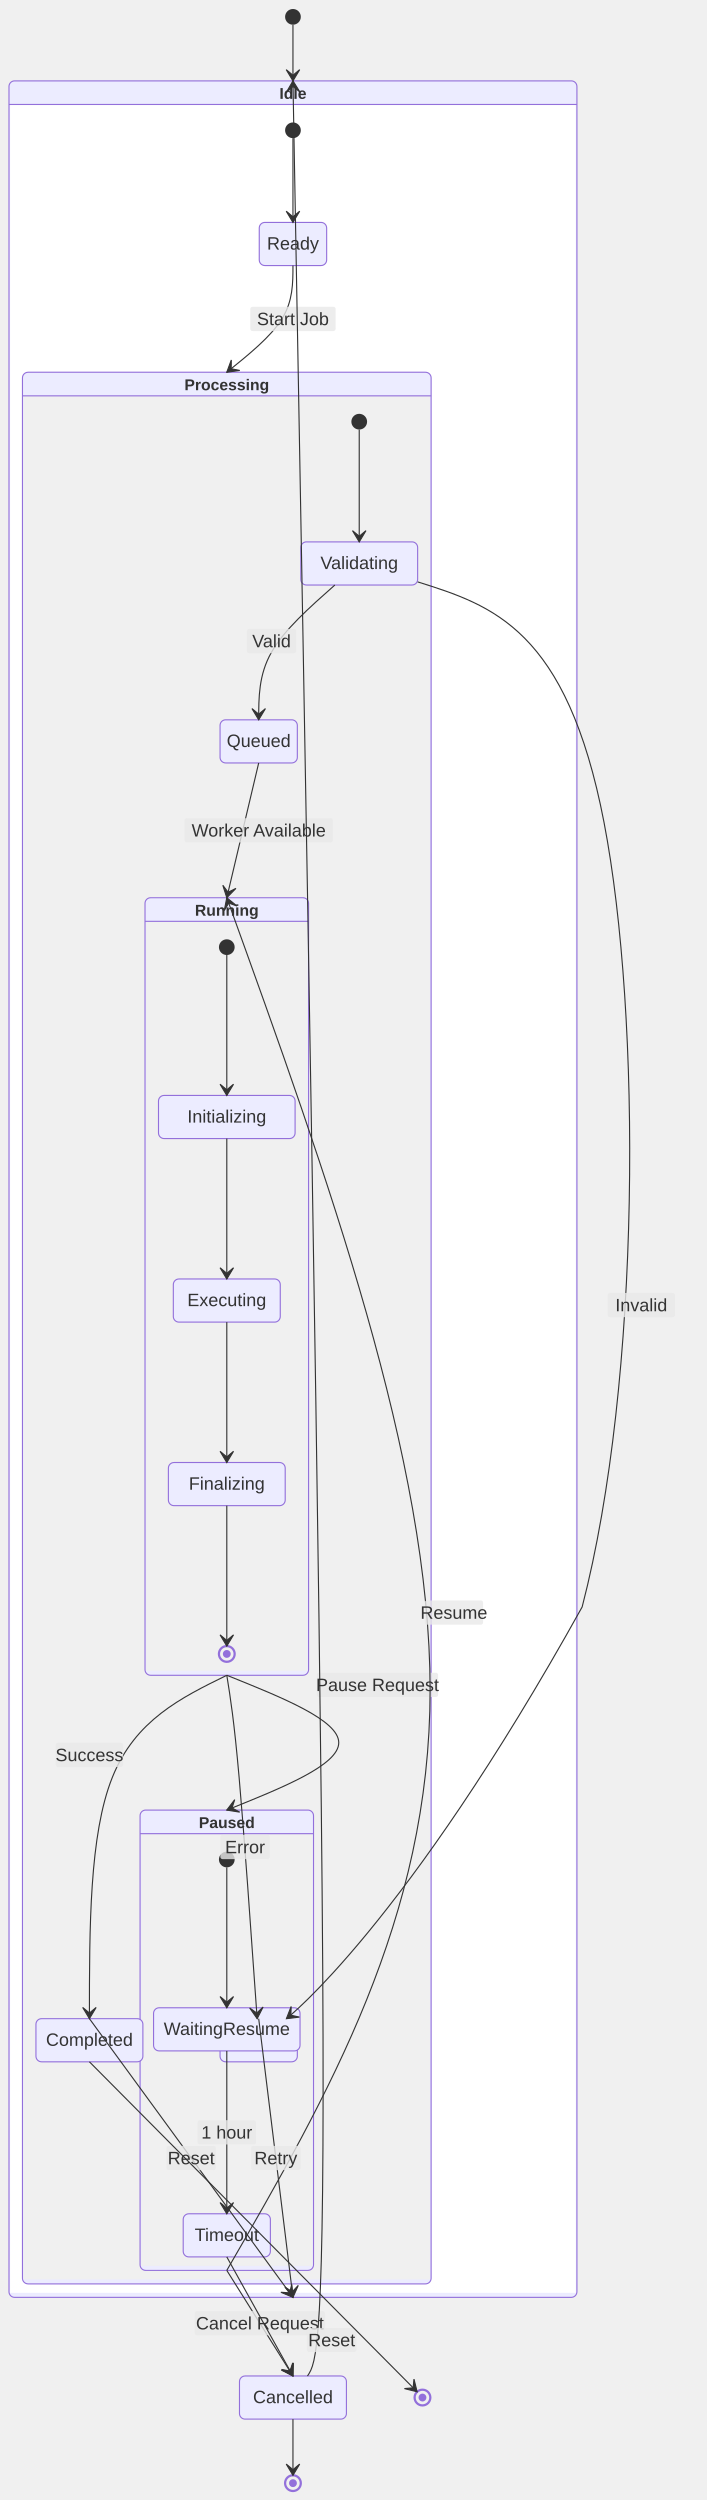
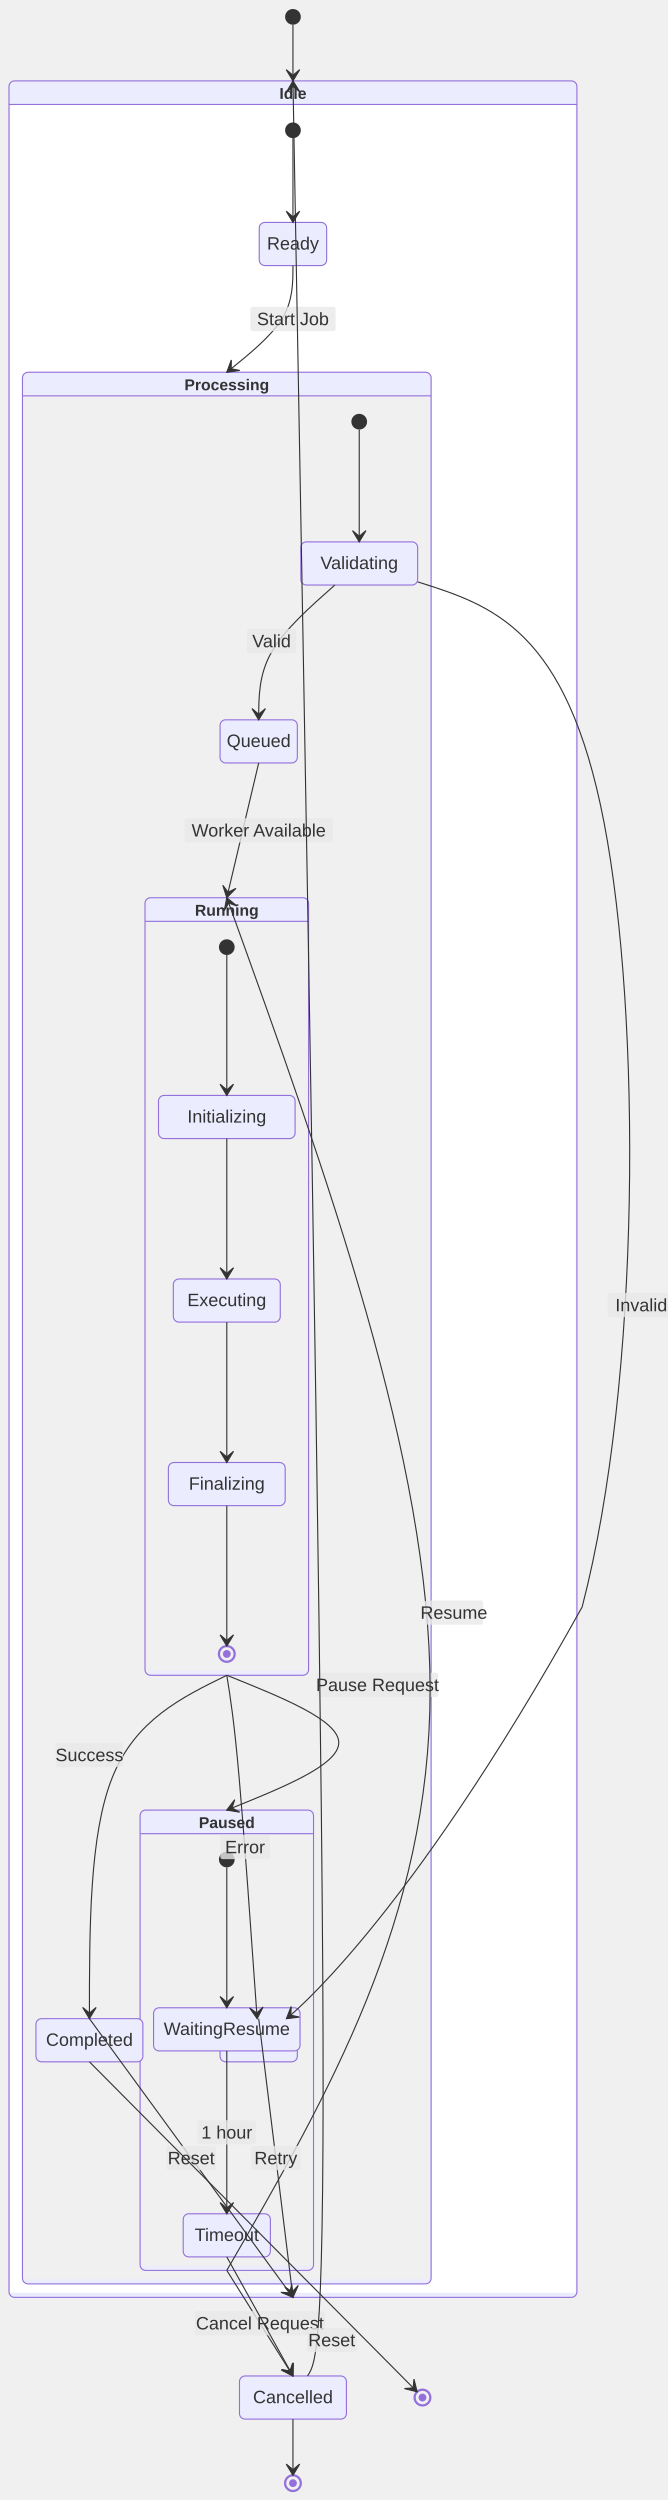
- <svg xmlns="http://www.w3.org/2000/svg" width="628.9" height="2225.6" viewBox="-8 -8 628.9 2225.6" class="mermaid">
+ <svg xmlns="http://www.w3.org/2000/svg" width="593.9" height="2225.6" viewBox="-8 -8 593.9 2225.6" class="mermaid">
  <style>

.mermaid {
  font-family: trebuchet ms, verdana, arial, sans-serif;
  font-size: 16px;
}

.node rect,
.node polygon,
.node circle,
.node ellipse,
.node path {
  fill: #ECECFF;
  stroke: #9370DB;
  stroke-width: 1px;
}

.node line {
  stroke: #9370DB;
  stroke-width: 1px;
}

.node .label {
  fill: #333333;
}

.node text {
  fill: #333333;
  font-family: trebuchet ms, verdana, arial, sans-serif;
  font-size: 16px;
}

.edge-path {
  fill: none;
  stroke: #333333;
  stroke-width: 1px;
}

.edge-label {
  fill: #333333;
  font-family: trebuchet ms, verdana, arial, sans-serif;
}

.edge-label-bg {
  fill: rgba(232, 232, 232, 0.8);
}

.subgraph {
  fill: #ffffde;
  stroke: #aaaa33;
  stroke-width: 1px;
}

.subgraph-title {
  fill: #333333;
  font-weight: bold;
}

.cluster rect {
  fill: #ffffde;
  stroke: #aaaa33;
  stroke-width: 1px;
  rx: 5px;
  ry: 5px;
}

.cluster-label {
  fill: #333333;
  font-family: trebuchet ms, verdana, arial, sans-serif;
  font-size: 16px;
  font-weight: bold;
}

marker path {
  fill: #333333;
  stroke: #333333;
}


.state-title {
  fill: #333333;
}

.state-box {
  fill: #ECECFF;
  stroke: #9370DB;
}

.state-label {
  fill: #333333;
}

.state-description {
  fill: #666666;
}

.state-start {
  fill: #333333;
}

.state-end-outer {
  fill: none;
  stroke: #9370DB;
  stroke-width: 2;
}

.state-end-inner {
  fill: #9370DB;
  stroke: #9370DB;
  stroke-width: 2;
}

.state-fork-join {
  fill: #333333;
}

.state-choice {
  fill: #ECECFF;
  stroke: #333333;
}

.state-divider {
  stroke: #333333;
  stroke-dasharray: 5, 5;
+   fill: none;
}

.transition-path {
  stroke: #333333;
  fill: none;
}

.transition-label {
  fill: #333333;
}

.transition-label-bg {
  fill: rgba(232, 232, 232, 0.8);
  stroke: none;
}

.note-box {
  fill: #FFFFCC;
  stroke: #333333;
}

.note-text {
  fill: #333333;
}

.state-composite-outer {
  fill: #ECECFF;
  stroke: #9370DB;
  stroke-width: 1px;
}

.state-composite-inner {
  fill: #ffffff;
  stroke: none;
}

.state-composite-inner-alt {
  fill: #f0f0f0;
  stroke: none;
}

.state-composite-label {
  fill: #333333;
  font-weight: bold;
}

.state-composite-divider {
  stroke: #9370DB;
  stroke-width: 1px;
+   fill: none;
}

  </style>
  <defs>
    <marker id="arrow" viewBox="0 0 20 14" refX="19" refY="7" markerWidth="20" markerHeight="14" orient="auto" markerUnits="userSpaceOnUse">
-       <path d="M 19,7 L9,13 L14,7 L9,1 Z" stroke-width="1" stroke="#333333" fill="#333333" />
+       <path d="M 19,7 L9,13 L14,7 L9,1 Z" stroke="#333333" fill="#333333" stroke-width="1" />
    </marker>
  </defs>
  <g class="root">
    <g class="clusters">

    </g>
    <g class="edgePaths">

    </g>
    <g class="edgeLabels">

    </g>
    <g class="nodes">

    </g>
    <g class="composite-state" id="composite-Idle">
      <rect x="0" y="64" width="505.6" height="1973.2" rx="5" ry="5" class="state-composite-outer" />
      <rect x="1" y="85" width="503.6" height="1948.2" rx="0" ry="0" class="state-composite-inner" />
-       <line x1="0" y1="85" x2="505.6" y2="85" class="state-composite-divider" />
-       <text x="252.8" y="80" class="state-composite-label" font-size="14" text-anchor="middle">Idle</text>
+       <path d="M 0 85 L 505.6 85" class="state-composite-divider" />
+       <text x="252.8" y="80" class="state-composite-label" text-anchor="middle" font-size="14">Idle</text>
    </g>
    <g class="composite-state" id="composite-Processing">
      <rect x="12" y="323.4" width="363.8" height="1701.8" rx="5" ry="5" class="state-composite-outer" />
      <rect x="13" y="344.4" width="361.8" height="1676.8" rx="0" ry="0" class="state-composite-inner-alt" />
-       <line x1="12" y1="344.4" x2="375.8" y2="344.4" class="state-composite-divider" />
+       <path d="M 12 344.4 L 375.8 344.4" class="state-composite-divider" />
      <text x="193.9" y="339.4" class="state-composite-label" font-size="14" text-anchor="middle">Processing</text>
    </g>
    <g class="composite-state" id="composite-Paused">
      <rect x="116.7" y="1603.4" width="154.4" height="409.8" rx="5" ry="5" class="state-composite-outer" />
      <rect x="117.7" y="1624.4" width="152.4" height="384.8" rx="0" ry="0" class="state-composite-inner-alt" />
-       <line x1="116.7" y1="1624.4" x2="271.1" y2="1624.4" class="state-composite-divider" />
-       <text x="193.9" y="1619.4" class="state-composite-label" text-anchor="middle" font-size="14">Paused</text>
+       <path d="M 116.7 1624.4 L 271.1 1624.4" class="state-composite-divider" />
+       <text x="193.9" y="1619.4" class="state-composite-label" font-size="14" text-anchor="middle">Paused</text>
    </g>
    <g class="composite-state" id="composite-Running">
      <rect x="121.1" y="791.2" width="145.6" height="692.2" rx="5" ry="5" class="state-composite-outer" />
      <rect x="122.1" y="812.2" width="143.6" height="667.2" rx="0" ry="0" class="state-composite-inner-alt" />
-       <line x1="121.1" y1="812.2" x2="266.7" y2="812.2" class="state-composite-divider" />
+       <path d="M 121.1 812.2 L 266.7 812.2" class="state-composite-divider" />
      <text x="193.9" y="807.2" class="state-composite-label" text-anchor="middle" font-size="14">Running</text>
    </g>
    <g class="state-node" id="state-Cancelled">
-       <rect x="205.2" y="2107.2" width="95.2" height="38.4" rx="5" ry="5" class="state-box" stroke-width="1" stroke="#9370DB" fill="#ECECFF" />
-       <text x="252.8" y="2131.4" class="state-label" text-anchor="middle" font-size="16">Cancelled</text>
+       <rect x="205.2" y="2107.2" width="95.2" height="38.4" rx="5" ry="5" class="state-box" stroke-width="1" fill="#ECECFF" stroke="#9370DB" />
+       <text x="252.8" y="2131.4" class="state-label" font-size="16" text-anchor="middle">Cancelled</text>
    </g>
    <g class="state-node" id="state-Completed">
      <rect x="24" y="1789.1" width="95.2" height="38.4" rx="5" ry="5" class="state-box" stroke-width="1" fill="#ECECFF" stroke="#9370DB" />
-       <text x="71.6" y="1813.3" class="state-label" font-size="16" text-anchor="middle">Completed</text>
+       <text x="71.6" y="1813.3" class="state-label" text-anchor="middle" font-size="16">Completed</text>
    </g>
    <g class="state-node" id="state-Executing">
-       <rect x="146.3" y="1130.6" width="95.2" height="38.4" rx="5" ry="5" class="state-box" fill="#ECECFF" stroke-width="1" stroke="#9370DB" />
-       <text x="193.9" y="1154.8" class="state-label" font-size="16" text-anchor="middle">Executing</text>
+       <rect x="146.3" y="1130.6" width="95.2" height="38.4" rx="5" ry="5" class="state-box" stroke-width="1" fill="#ECECFF" stroke="#9370DB" />
+       <text x="193.9" y="1154.8" class="state-label" text-anchor="middle" font-size="16">Executing</text>
    </g>
    <g class="state-node" id="state-Failed">
-       <rect x="187.9" y="1789.1" width="68.8" height="38.4" rx="5" ry="5" class="state-box" stroke-width="1" stroke="#9370DB" fill="#ECECFF" />
+       <rect x="187.9" y="1789.1" width="68.8" height="38.4" rx="5" ry="5" class="state-box" fill="#ECECFF" stroke="#9370DB" stroke-width="1" />
      <text x="222.3" y="1813.3" class="state-label" text-anchor="middle" font-size="16">Failed</text>
    </g>
    <g class="state-node" id="state-Finalizing">
-       <rect x="141.9" y="1294" width="104" height="38.4" rx="5" ry="5" class="state-box" stroke-width="1" stroke="#9370DB" fill="#ECECFF" />
-       <text x="193.9" y="1318.2" class="state-label" text-anchor="middle" font-size="16">Finalizing</text>
+       <rect x="141.9" y="1294" width="104" height="38.4" rx="5" ry="5" class="state-box" fill="#ECECFF" stroke="#9370DB" stroke-width="1" />
+       <text x="193.9" y="1318.2" class="state-label" font-size="16" text-anchor="middle">Finalizing</text>
    </g>
    <g class="state-node" id="state-Initializing">
-       <rect x="133.1" y="967.2" width="121.6" height="38.4" rx="5" ry="5" class="state-box" stroke-width="1" stroke="#9370DB" fill="#ECECFF" />
-       <text x="193.9" y="991.4" class="state-label" text-anchor="middle" font-size="16">Initializing</text>
+       <rect x="133.1" y="967.2" width="121.6" height="38.4" rx="5" ry="5" class="state-box" stroke="#9370DB" fill="#ECECFF" stroke-width="1" />
+       <text x="193.9" y="991.4" class="state-label" font-size="16" text-anchor="middle">Initializing</text>
    </g>
    <g class="state-node" id="state-Queued">
      <rect x="187.9" y="632.8" width="68.8" height="38.4" rx="5" ry="5" class="state-box" stroke-width="1" fill="#ECECFF" stroke="#9370DB" />
      <text x="222.3" y="657" class="state-label" text-anchor="middle" font-size="16">Queued</text>
    </g>
    <g class="state-node" id="state-Ready">
-       <rect x="222.8" y="190" width="60" height="38.4" rx="5" ry="5" class="state-box" stroke-width="1" fill="#ECECFF" stroke="#9370DB" />
+       <rect x="222.8" y="190" width="60" height="38.4" rx="5" ry="5" class="state-box" fill="#ECECFF" stroke="#9370DB" stroke-width="1" />
      <text x="252.8" y="214.2" class="state-label" text-anchor="middle" font-size="16">Ready</text>
    </g>
    <g class="state-node" id="state-Timeout">
-       <rect x="155.1" y="1962.8" width="77.6" height="38.4" rx="5" ry="5" class="state-box" fill="#ECECFF" stroke="#9370DB" stroke-width="1" />
+       <rect x="155.1" y="1962.8" width="77.6" height="38.4" rx="5" ry="5" class="state-box" stroke-width="1" fill="#ECECFF" stroke="#9370DB" />
      <text x="193.9" y="1987" class="state-label" text-anchor="middle" font-size="16">Timeout</text>
    </g>
    <g class="state-node" id="state-Validating">
-       <rect x="259.8" y="474.4" width="104" height="38.4" rx="5" ry="5" class="state-box" fill="#ECECFF" stroke="#9370DB" stroke-width="1" />
+       <rect x="259.8" y="474.4" width="104" height="38.4" rx="5" ry="5" class="state-box" stroke="#9370DB" stroke-width="1" fill="#ECECFF" />
      <text x="311.8" y="498.6" class="state-label" text-anchor="middle" font-size="16">Validating</text>
    </g>
    <g class="state-node" id="state-WaitingResume">
-       <rect x="128.7" y="1779.4" width="130.4" height="38.4" rx="5" ry="5" class="state-box" stroke="#9370DB" fill="#ECECFF" stroke-width="1" />
+       <rect x="128.7" y="1779.4" width="130.4" height="38.4" rx="5" ry="5" class="state-box" stroke-width="1" stroke="#9370DB" fill="#ECECFF" />
      <text x="193.9" y="1803.6" class="state-label" text-anchor="middle" font-size="16">WaitingResume</text>
    </g>
    <g class="state-node" id="state-[*]_end_0">
-       <circle cx="193.9" cy="1464.4" r="7" class="state-end-outer" stroke="#9370DB" stroke-width="2" fill="none" />
+       <circle cx="193.9" cy="1464.4" r="7" class="state-end-outer" stroke="#9370DB" fill="none" stroke-width="2" />
      <circle cx="193.9" cy="1464.4" r="2.52" class="state-end-inner" fill="#9370DB" stroke="#9370DB" stroke-width="2" />
    </g>
    <g class="state-node" id="state-[*]_end_1">
-       <circle cx="368.1" cy="2126.4" r="7" class="state-end-outer" stroke="#9370DB" fill="none" stroke-width="2" />
-       <circle cx="368.1" cy="2126.4" r="2.52" class="state-end-inner" fill="#9370DB" stroke-width="2" stroke="#9370DB" />
+       <circle cx="368.1" cy="2126.4" r="7" class="state-end-outer" stroke-width="2" stroke="#9370DB" fill="none" />
+       <circle cx="368.1" cy="2126.4" r="2.52" class="state-end-inner" stroke-width="2" fill="#9370DB" stroke="#9370DB" />
    </g>
    <g class="state-node" id="state-[*]_end_2">
      <circle cx="252.8" cy="2202.6" r="7" class="state-end-outer" stroke-width="2" fill="none" stroke="#9370DB" />
-       <circle cx="252.8" cy="2202.6" r="2.52" class="state-end-inner" fill="#9370DB" stroke="#9370DB" stroke-width="2" />
+       <circle cx="252.8" cy="2202.6" r="2.52" class="state-end-inner" stroke-width="2" fill="#9370DB" stroke="#9370DB" />
    </g>
    <g class="state-node" id="state-[*]_start_0">
      <circle cx="252.8" cy="7" r="7" class="state-start" fill="#333333" />
    </g>
    <g class="state-node" id="state-[*]_start_1">
      <circle cx="252.8" cy="108" r="7" class="state-start" fill="#333333" />
    </g>
    <g class="state-node" id="state-[*]_start_2">
      <circle cx="311.8" cy="367.4" r="7" class="state-start" fill="#333333" />
    </g>
    <g class="state-node" id="state-[*]_start_3">
      <circle cx="193.9" cy="835.2" r="7" class="state-start" fill="#333333" />
    </g>
    <g class="state-node" id="state-[*]_start_4">
      <circle cx="193.9" cy="1647.4" r="7" class="state-start" fill="#333333" />
    </g>
    <g class="transition">
-       <path d="M 252.80 14.00 C 252.80 22.33, 252.80 30.67, 252.80 39.00 C 252.80 47.33, 252.80 55.67, 252.80 64.00" class="transition-path" stroke-width="1" fill="none" marker-end="url(#arrow)" />
-     </g>
-     <g class="transition">
-       <path d="M 252.80 115.00 C 252.80 127.50, 252.80 140.00, 252.80 152.50 C 252.80 165.00, 252.80 177.50, 252.80 190.00" class="transition-path" fill="none" marker-end="url(#arrow)" stroke-width="1" />
-     </g>
-     <g class="transition">
-       <path d="M 252.80 228.40 C 252.80 244.23, 252.80 260.07, 242.98 275.90 C 233.17 291.73, 213.53 307.57, 193.90 323.40" class="transition-path" stroke-width="1" fill="none" marker-end="url(#arrow)" />
+       <path d="M 252.80 14.00 C 252.80 22.33, 252.80 30.67, 252.80 39.00 C 252.80 47.33, 252.80 55.67, 252.80 64.00" class="transition-path" marker-end="url(#arrow)" fill="none" stroke-width="1" />
+     </g>
+     <g class="transition">
+       <path d="M 252.80 115.00 C 252.80 127.50, 252.80 140.00, 252.80 152.50 C 252.80 165.00, 252.80 177.50, 252.80 190.00" class="transition-path" stroke-width="1" marker-end="url(#arrow)" fill="none" />
+     </g>
+     <g class="transition">
+       <path d="M 252.80 228.40 C 252.80 244.23, 252.80 260.07, 242.98 275.90 C 233.17 291.73, 213.53 307.57, 193.90 323.40" class="transition-path" marker-end="url(#arrow)" fill="none" stroke-width="1" />
      <rect x="214.8" y="265.1" width="76" height="21.6" rx="2" ry="2" class="transition-label-bg" />
-       <text x="252.8" y="275.9" class="transition-label" dominant-baseline="central" text-anchor="middle" font-size="16">Start Job</text>
-     </g>
-     <g class="transition">
-       <path d="M 311.80 374.40 C 311.80 391.07, 311.80 407.73, 311.80 424.40 C 311.80 441.07, 311.80 457.73, 311.80 474.40" class="transition-path" fill="none" stroke-width="1" marker-end="url(#arrow)" />
-     </g>
-     <g class="transition">
-       <path d="M 290.10 512.80 C 267.50 532.80, 244.90 552.80, 233.60 572.80 C 222.30 592.80, 222.30 612.80, 222.30 632.80" class="transition-path" fill="none" stroke-width="1" marker-end="url(#arrow)" />
+       <text x="252.8" y="275.9" class="transition-label" text-anchor="middle" font-size="16" dominant-baseline="central">Start Job</text>
+     </g>
+     <g class="transition">
+       <path d="M 311.80 374.40 C 311.80 391.07, 311.80 407.73, 311.80 424.40 C 311.80 441.07, 311.80 457.73, 311.80 474.40" class="transition-path" stroke-width="1" fill="none" marker-end="url(#arrow)" />
+     </g>
+     <g class="transition">
+       <path d="M 290.10 512.80 C 267.50 532.80, 244.90 552.80, 233.60 572.80 C 222.30 592.80, 222.30 612.80, 222.30 632.80" class="transition-path" stroke-width="1" fill="none" marker-end="url(#arrow)" />
      <rect x="211.735" y="551.881" width="44" height="21.6" rx="2" ry="2" class="transition-label-bg" />
-       <text x="233.735" y="562.681" class="transition-label" font-size="16" text-anchor="middle" dominant-baseline="central">Valid</text>
-     </g>
-     <g class="transition">
-       <path d="M 363.80 510.00 C 430.17 530.93, 496.53 551.87, 529.72 724.10 C 562.90 896.33, 562.90 1219.87, 510.25 1422.58 C 352.29 1707.20, 246.99 1789.10, 246.99 1789.10" class="transition-path" stroke-width="1" fill="none" marker-end="url(#arrow)" />
+       <text x="233.735" y="562.681" class="transition-label" dominant-baseline="central" font-size="16" text-anchor="middle">Valid</text>
+     </g>
+     <g class="transition">
+       <path d="M 363.80 510.00 C 430.17 530.93, 496.53 551.87, 529.72 724.10 C 562.90 896.33, 562.90 1219.87, 510.25 1422.58 C 352.29 1707.20, 246.99 1789.10, 246.99 1789.10" class="transition-path" fill="none" stroke-width="1" marker-end="url(#arrow)" />
      <rect x="532.9" y="1143.022" width="60" height="21.6" rx="2" ry="2" class="transition-label-bg" />
-       <text x="562.9" y="1153.822" class="transition-label" text-anchor="middle" dominant-baseline="central" font-size="16">Invalid</text>
-     </g>
-     <g class="transition">
-       <path d="M 222.30 671.20 L 193.90 791.20" class="transition-path" stroke-width="1" fill="none" marker-end="url(#arrow)" />
+       <text x="562.9" y="1153.822" class="transition-label" font-size="16" text-anchor="middle" dominant-baseline="central">Invalid</text>
+     </g>
+     <g class="transition">
+       <path d="M 222.30 671.20 L 193.90 791.20" class="transition-path" fill="none" marker-end="url(#arrow)" stroke-width="1" />
      <rect x="156.3" y="720.4" width="132" height="21.6" rx="2" ry="2" class="transition-label-bg" />
      <text x="222.3" y="731.2" class="transition-label" text-anchor="middle" dominant-baseline="central" font-size="16">Worker Available</text>
    </g>
    <g class="transition">
-       <path d="M 193.90 1483.40 C 153.13 1503.40, 112.37 1523.40, 91.98 1574.35 C 71.60 1625.30, 71.60 1707.20, 71.60 1789.10" class="transition-path" marker-end="url(#arrow)" stroke-width="1" fill="none" />
+       <path d="M 193.90 1483.40 C 153.13 1503.40, 112.37 1523.40, 91.98 1574.35 C 71.60 1625.30, 71.60 1707.20, 71.60 1789.10" class="transition-path" marker-end="url(#arrow)" fill="none" stroke-width="1" />
      <rect x="41.6" y="1543.495" width="60" height="21.6" rx="2" ry="2" class="transition-label-bg" />
      <text x="71.6" y="1554.295" class="transition-label" dominant-baseline="central" text-anchor="middle" font-size="16">Success</text>
    </g>
    <g class="transition">
-       <path d="M 193.90 1483.40 C 197.13 1503.40, 200.37 1523.40, 204.87 1574.35 C 209.38 1625.30, 215.16 1707.20, 220.94 1789.10" class="transition-path" marker-end="url(#arrow)" fill="none" stroke-width="1" />
+       <path d="M 193.90 1483.40 C 197.13 1503.40, 200.37 1523.40, 204.87 1574.35 C 209.38 1625.30, 215.16 1707.20, 220.94 1789.10" class="transition-path" stroke-width="1" fill="none" marker-end="url(#arrow)" />
      <rect x="188.158" y="1625.493" width="44" height="21.6" rx="2" ry="2" class="transition-label-bg" />
-       <text x="210.158" y="1636.293" class="transition-label" dominant-baseline="central" font-size="16" text-anchor="middle">Error</text>
-     </g>
-     <g class="transition">
-       <path d="M 193.90 1483.40 C 243.73 1503.40, 293.57 1523.40, 293.57 1543.40 C 293.57 1563.40, 243.73 1583.40, 193.90 1603.40" class="transition-path" stroke-width="1" marker-end="url(#arrow)" fill="none" />
+       <text x="210.158" y="1636.293" class="transition-label" text-anchor="middle" dominant-baseline="central" font-size="16">Error</text>
+     </g>
+     <g class="transition">
+       <path d="M 193.90 1483.40 C 243.73 1503.40, 293.57 1523.40, 293.57 1543.40 C 293.57 1563.40, 243.73 1583.40, 193.90 1603.40" class="transition-path" stroke-width="1" fill="none" marker-end="url(#arrow)" />
      <rect x="274.047" y="1481.116" width="108" height="21.6" rx="2" ry="2" class="transition-label-bg" />
-       <text x="328.047" y="1491.916" class="transition-label" font-size="16" text-anchor="middle" dominant-baseline="central">Pause Request</text>
-     </g>
-     <g class="transition">
-       <path d="M 193.90 842.20 C 193.90 863.03, 193.90 883.87, 193.90 904.70 C 193.90 925.53, 193.90 946.37, 193.90 967.20" class="transition-path" marker-end="url(#arrow)" stroke-width="1" fill="none" />
-     </g>
-     <g class="transition">
-       <path d="M 193.90 1005.60 C 193.90 1026.43, 193.90 1047.27, 193.90 1068.10 C 193.90 1088.93, 193.90 1109.77, 193.90 1130.60" class="transition-path" stroke-width="1" fill="none" marker-end="url(#arrow)" />
-     </g>
-     <g class="transition">
-       <path d="M 193.90 1169.00 C 193.90 1189.83, 193.90 1210.67, 193.90 1231.50 C 193.90 1252.33, 193.90 1273.17, 193.90 1294.00" class="transition-path" fill="none" marker-end="url(#arrow)" stroke-width="1" />
-     </g>
-     <g class="transition">
-       <path d="M 193.90 1332.40 C 193.90 1353.23, 193.90 1374.07, 193.90 1394.90 C 193.90 1415.73, 193.90 1436.57, 193.90 1457.40" class="transition-path" stroke-width="1" fill="none" marker-end="url(#arrow)" />
-     </g>
-     <g class="transition">
-       <path d="M 193.90 1654.40 C 193.90 1675.23, 193.90 1696.07, 193.90 1716.90 C 193.90 1737.73, 193.90 1758.57, 193.90 1779.40" class="transition-path" fill="none" stroke-width="1" marker-end="url(#arrow)" />
+       <text x="328.047" y="1491.916" class="transition-label" text-anchor="middle" dominant-baseline="central" font-size="16">Pause Request</text>
+     </g>
+     <g class="transition">
+       <path d="M 193.90 842.20 C 193.90 863.03, 193.90 883.87, 193.90 904.70 C 193.90 925.53, 193.90 946.37, 193.90 967.20" class="transition-path" fill="none" stroke-width="1" marker-end="url(#arrow)" />
+     </g>
+     <g class="transition">
+       <path d="M 193.90 1005.60 C 193.90 1026.43, 193.90 1047.27, 193.90 1068.10 C 193.90 1088.93, 193.90 1109.77, 193.90 1130.60" class="transition-path" fill="none" stroke-width="1" marker-end="url(#arrow)" />
+     </g>
+     <g class="transition">
+       <path d="M 193.90 1169.00 C 193.90 1189.83, 193.90 1210.67, 193.90 1231.50 C 193.90 1252.33, 193.90 1273.17, 193.90 1294.00" class="transition-path" stroke-width="1" marker-end="url(#arrow)" fill="none" />
+     </g>
+     <g class="transition">
+       <path d="M 193.90 1332.40 C 193.90 1353.23, 193.90 1374.07, 193.90 1394.90 C 193.90 1415.73, 193.90 1436.57, 193.90 1457.40" class="transition-path" fill="none" stroke-width="1" marker-end="url(#arrow)" />
+     </g>
+     <g class="transition">
+       <path d="M 193.90 1654.40 C 193.90 1675.23, 193.90 1696.07, 193.90 1716.90 C 193.90 1737.73, 193.90 1758.57, 193.90 1779.40" class="transition-path" fill="none" marker-end="url(#arrow)" stroke-width="1" />
    </g>
    <g class="transition">
      <path d="M 193.90 1817.80 C 193.90 1841.97, 193.90 1866.13, 193.90 1890.30 C 193.90 1914.47, 193.90 1938.63, 193.90 1962.80" class="transition-path" marker-end="url(#arrow)" fill="none" stroke-width="1" />
      <rect x="167.9" y="1879.5" width="52" height="21.6" rx="2" ry="2" class="transition-label-bg" />
-       <text x="193.9" y="1890.3" class="transition-label" text-anchor="middle" dominant-baseline="central" font-size="16">1 hour</text>
-     </g>
-     <g class="transition">
-       <path d="M 193.90 2013.20 C 284.40 1856.60, 374.90 1700.00, 374.90 1496.33 C 374.90 1292.67, 284.40 1041.93, 193.90 791.20" class="transition-path" marker-end="url(#arrow)" fill="none" stroke-width="1" />
+       <text x="193.9" y="1890.3" class="transition-label" text-anchor="middle" font-size="16" dominant-baseline="central">1 hour</text>
+     </g>
+     <g class="transition">
+       <path d="M 193.90 2013.20 C 284.40 1856.60, 374.90 1700.00, 374.90 1496.33 C 374.90 1292.67, 284.40 1041.93, 193.90 791.20" class="transition-path" marker-end="url(#arrow)" stroke-width="1" fill="none" />
      <rect x="370.062" y="1416.771" width="52" height="21.6" rx="2" ry="2" class="transition-label-bg" />
      <text x="396.062" y="1427.571" class="transition-label" text-anchor="middle" dominant-baseline="central" font-size="16">Resume</text>
    </g>
    <g class="transition">
-       <path d="M 193.90 2013.20 C 203.72 2028.87, 213.53 2044.53, 223.35 2060.20 C 233.17 2075.87, 242.98 2091.53, 252.80 2107.20" class="transition-path" stroke-width="1" fill="none" marker-end="url(#arrow)" />
+       <path d="M 193.90 2013.20 C 203.72 2028.87, 213.53 2044.53, 223.35 2060.20 C 233.17 2075.87, 242.98 2091.53, 252.80 2107.20" class="transition-path" marker-end="url(#arrow)" fill="none" stroke-width="1" />
      <rect x="165.35" y="2049.4" width="116" height="21.6" rx="2" ry="2" class="transition-label-bg" />
-       <text x="223.35" y="2060.2" class="transition-label" dominant-baseline="central" text-anchor="middle" font-size="16">Cancel Request</text>
-     </g>
-     <g class="transition">
-       <path d="M 193.90 2001.20 C 203.72 2018.87, 213.53 2036.53, 223.35 2054.20 C 233.17 2071.87, 242.98 2089.53, 252.80 2107.20" class="transition-path" marker-end="url(#arrow)" stroke-width="1" fill="none" />
-     </g>
-     <g class="transition">
-       <path d="M 71.60 1789.10 C 101.80 1830.45, 132.00 1871.80, 162.20 1913.15 C 192.40 1954.50, 222.60 1995.85, 252.80 2037.20" class="transition-path" marker-end="url(#arrow)" stroke-width="1" fill="none" />
+       <text x="223.35" y="2060.2" class="transition-label" text-anchor="middle" dominant-baseline="central" font-size="16">Cancel Request</text>
+     </g>
+     <g class="transition">
+       <path d="M 193.90 2001.20 C 203.72 2018.87, 213.53 2036.53, 223.35 2054.20 C 233.17 2071.87, 242.98 2089.53, 252.80 2107.20" class="transition-path" fill="none" marker-end="url(#arrow)" stroke-width="1" />
+     </g>
+     <g class="transition">
+       <path d="M 71.60 1789.10 C 101.80 1830.45, 132.00 1871.80, 162.20 1913.15 C 192.40 1954.50, 222.60 1995.85, 252.80 2037.20" class="transition-path" fill="none" stroke-width="1" marker-end="url(#arrow)" />
      <rect x="140.2" y="1902.35" width="44" height="21.6" rx="2" ry="2" class="transition-label-bg" />
      <text x="162.2" y="1913.15" class="transition-label" dominant-baseline="central" font-size="16" text-anchor="middle">Reset</text>
    </g>
    <g class="transition">
      <path d="M 222.30 1789.10 C 227.38 1830.45, 232.47 1871.80, 237.55 1913.15 C 242.63 1954.50, 247.72 1995.85, 252.80 2037.20" class="transition-path" marker-end="url(#arrow)" fill="none" stroke-width="1" />
      <rect x="215.55" y="1902.35" width="44" height="21.6" rx="2" ry="2" class="transition-label-bg" />
-       <text x="237.55" y="1913.15" class="transition-label" dominant-baseline="central" text-anchor="middle" font-size="16">Retry</text>
-     </g>
-     <g class="transition">
-       <path d="M 265.73 2107.20 C 273.59 2095.53, 281.44 2083.87, 279.29 1743.33 C 277.13 1402.80, 264.97 733.40, 252.80 64.00" class="transition-path" fill="none" stroke-width="1" marker-end="url(#arrow)" />
+       <text x="237.55" y="1913.15" class="transition-label" dominant-baseline="central" font-size="16" text-anchor="middle">Retry</text>
+     </g>
+     <g class="transition">
+       <path d="M 265.73 2107.20 C 273.59 2095.53, 281.44 2083.87, 279.29 1743.33 C 277.13 1402.80, 264.97 733.40, 252.80 64.00" class="transition-path" marker-end="url(#arrow)" fill="none" stroke-width="1" />
      <rect x="265.296" y="2064.375" width="44" height="21.6" rx="2" ry="2" class="transition-label-bg" />
-       <text x="287.296" y="2075.175" class="transition-label" dominant-baseline="central" text-anchor="middle" font-size="16">Reset</text>
-     </g>
-     <g class="transition">
-       <path d="M 71.60 1827.50 C 120.22 1876.46, 168.84 1925.43, 217.46 1974.39 C 266.08 2023.35, 314.71 2072.32, 363.33 2121.28" class="transition-path" marker-end="url(#arrow)" stroke-width="1" fill="none" />
-     </g>
-     <g class="transition">
-       <path d="M 252.80 2145.60 C 252.80 2153.93, 252.80 2162.27, 252.80 2170.60 C 252.80 2178.93, 252.80 2187.27, 252.80 2195.60" class="transition-path" marker-end="url(#arrow)" stroke-width="1" fill="none" />
+       <text x="287.296" y="2075.175" class="transition-label" text-anchor="middle" dominant-baseline="central" font-size="16">Reset</text>
+     </g>
+     <g class="transition">
+       <path d="M 71.60 1827.50 C 120.22 1876.46, 168.84 1925.43, 217.46 1974.39 C 266.08 2023.35, 314.71 2072.32, 363.33 2121.28" class="transition-path" stroke-width="1" fill="none" marker-end="url(#arrow)" />
+     </g>
+     <g class="transition">
+       <path d="M 252.80 2145.60 C 252.80 2153.93, 252.80 2162.27, 252.80 2170.60 C 252.80 2178.93, 252.80 2187.27, 252.80 2195.60" class="transition-path" stroke-width="1" marker-end="url(#arrow)" fill="none" />
    </g>
  </g>
</svg>
